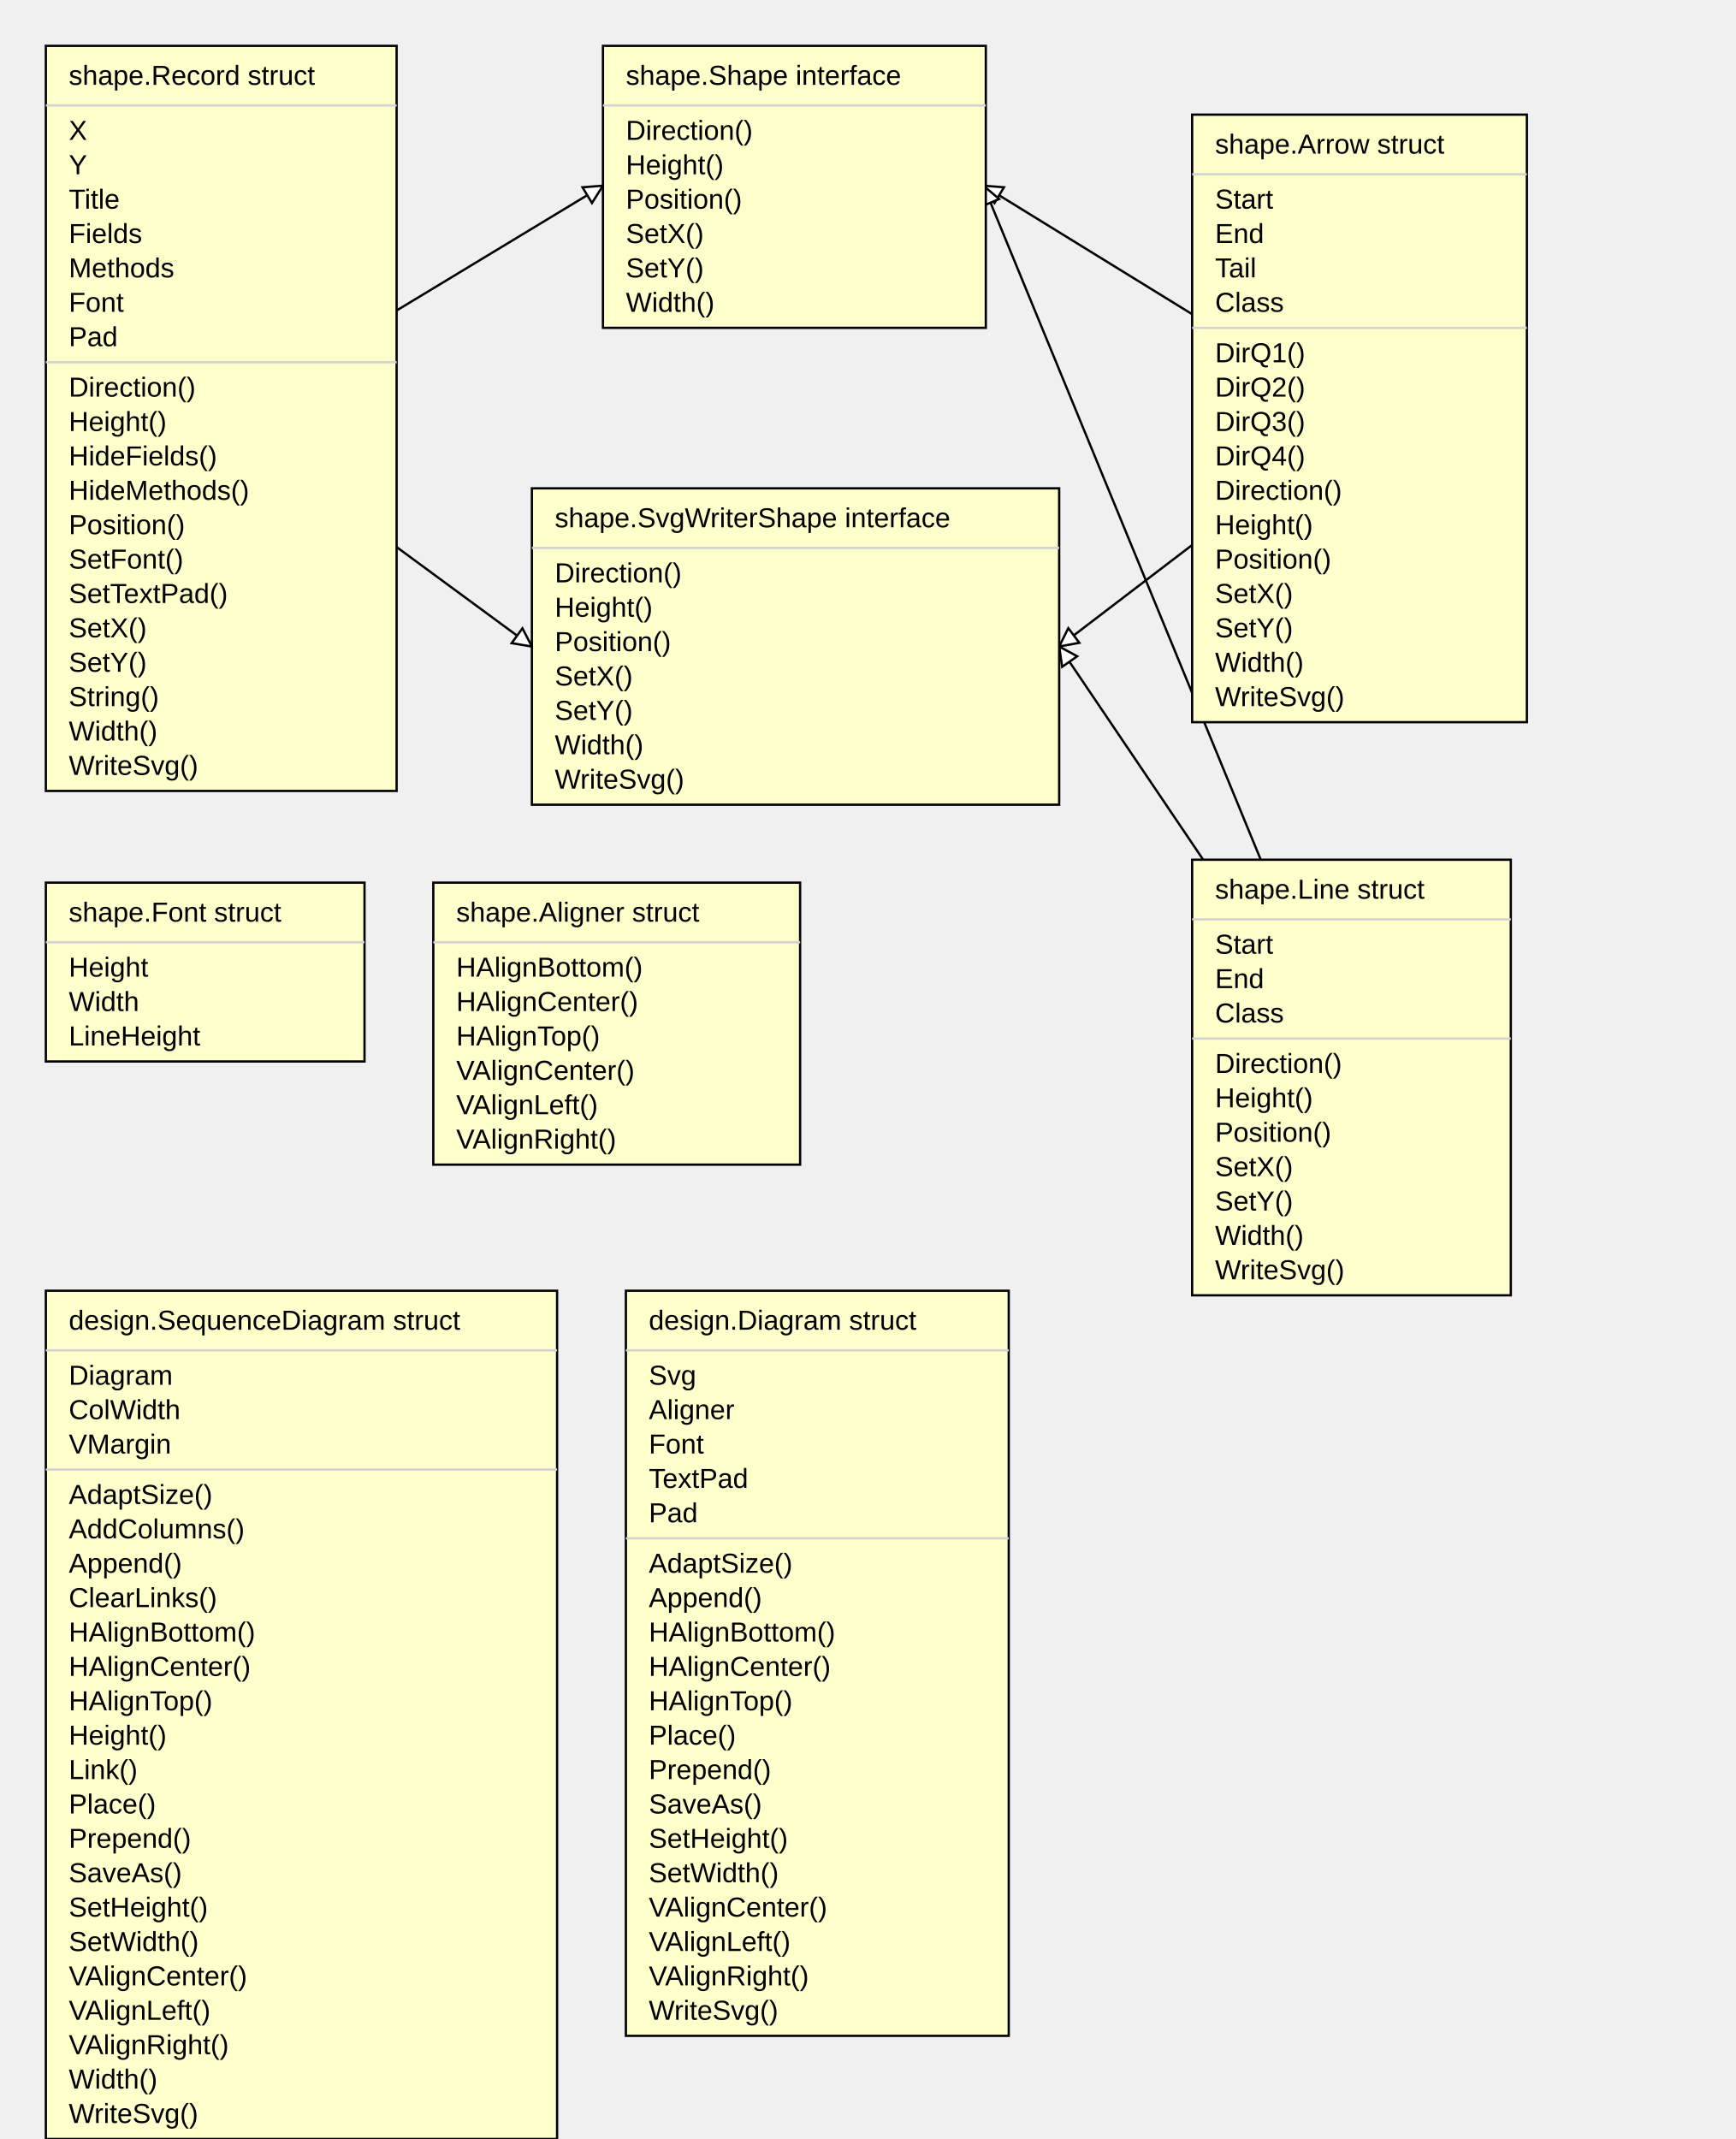
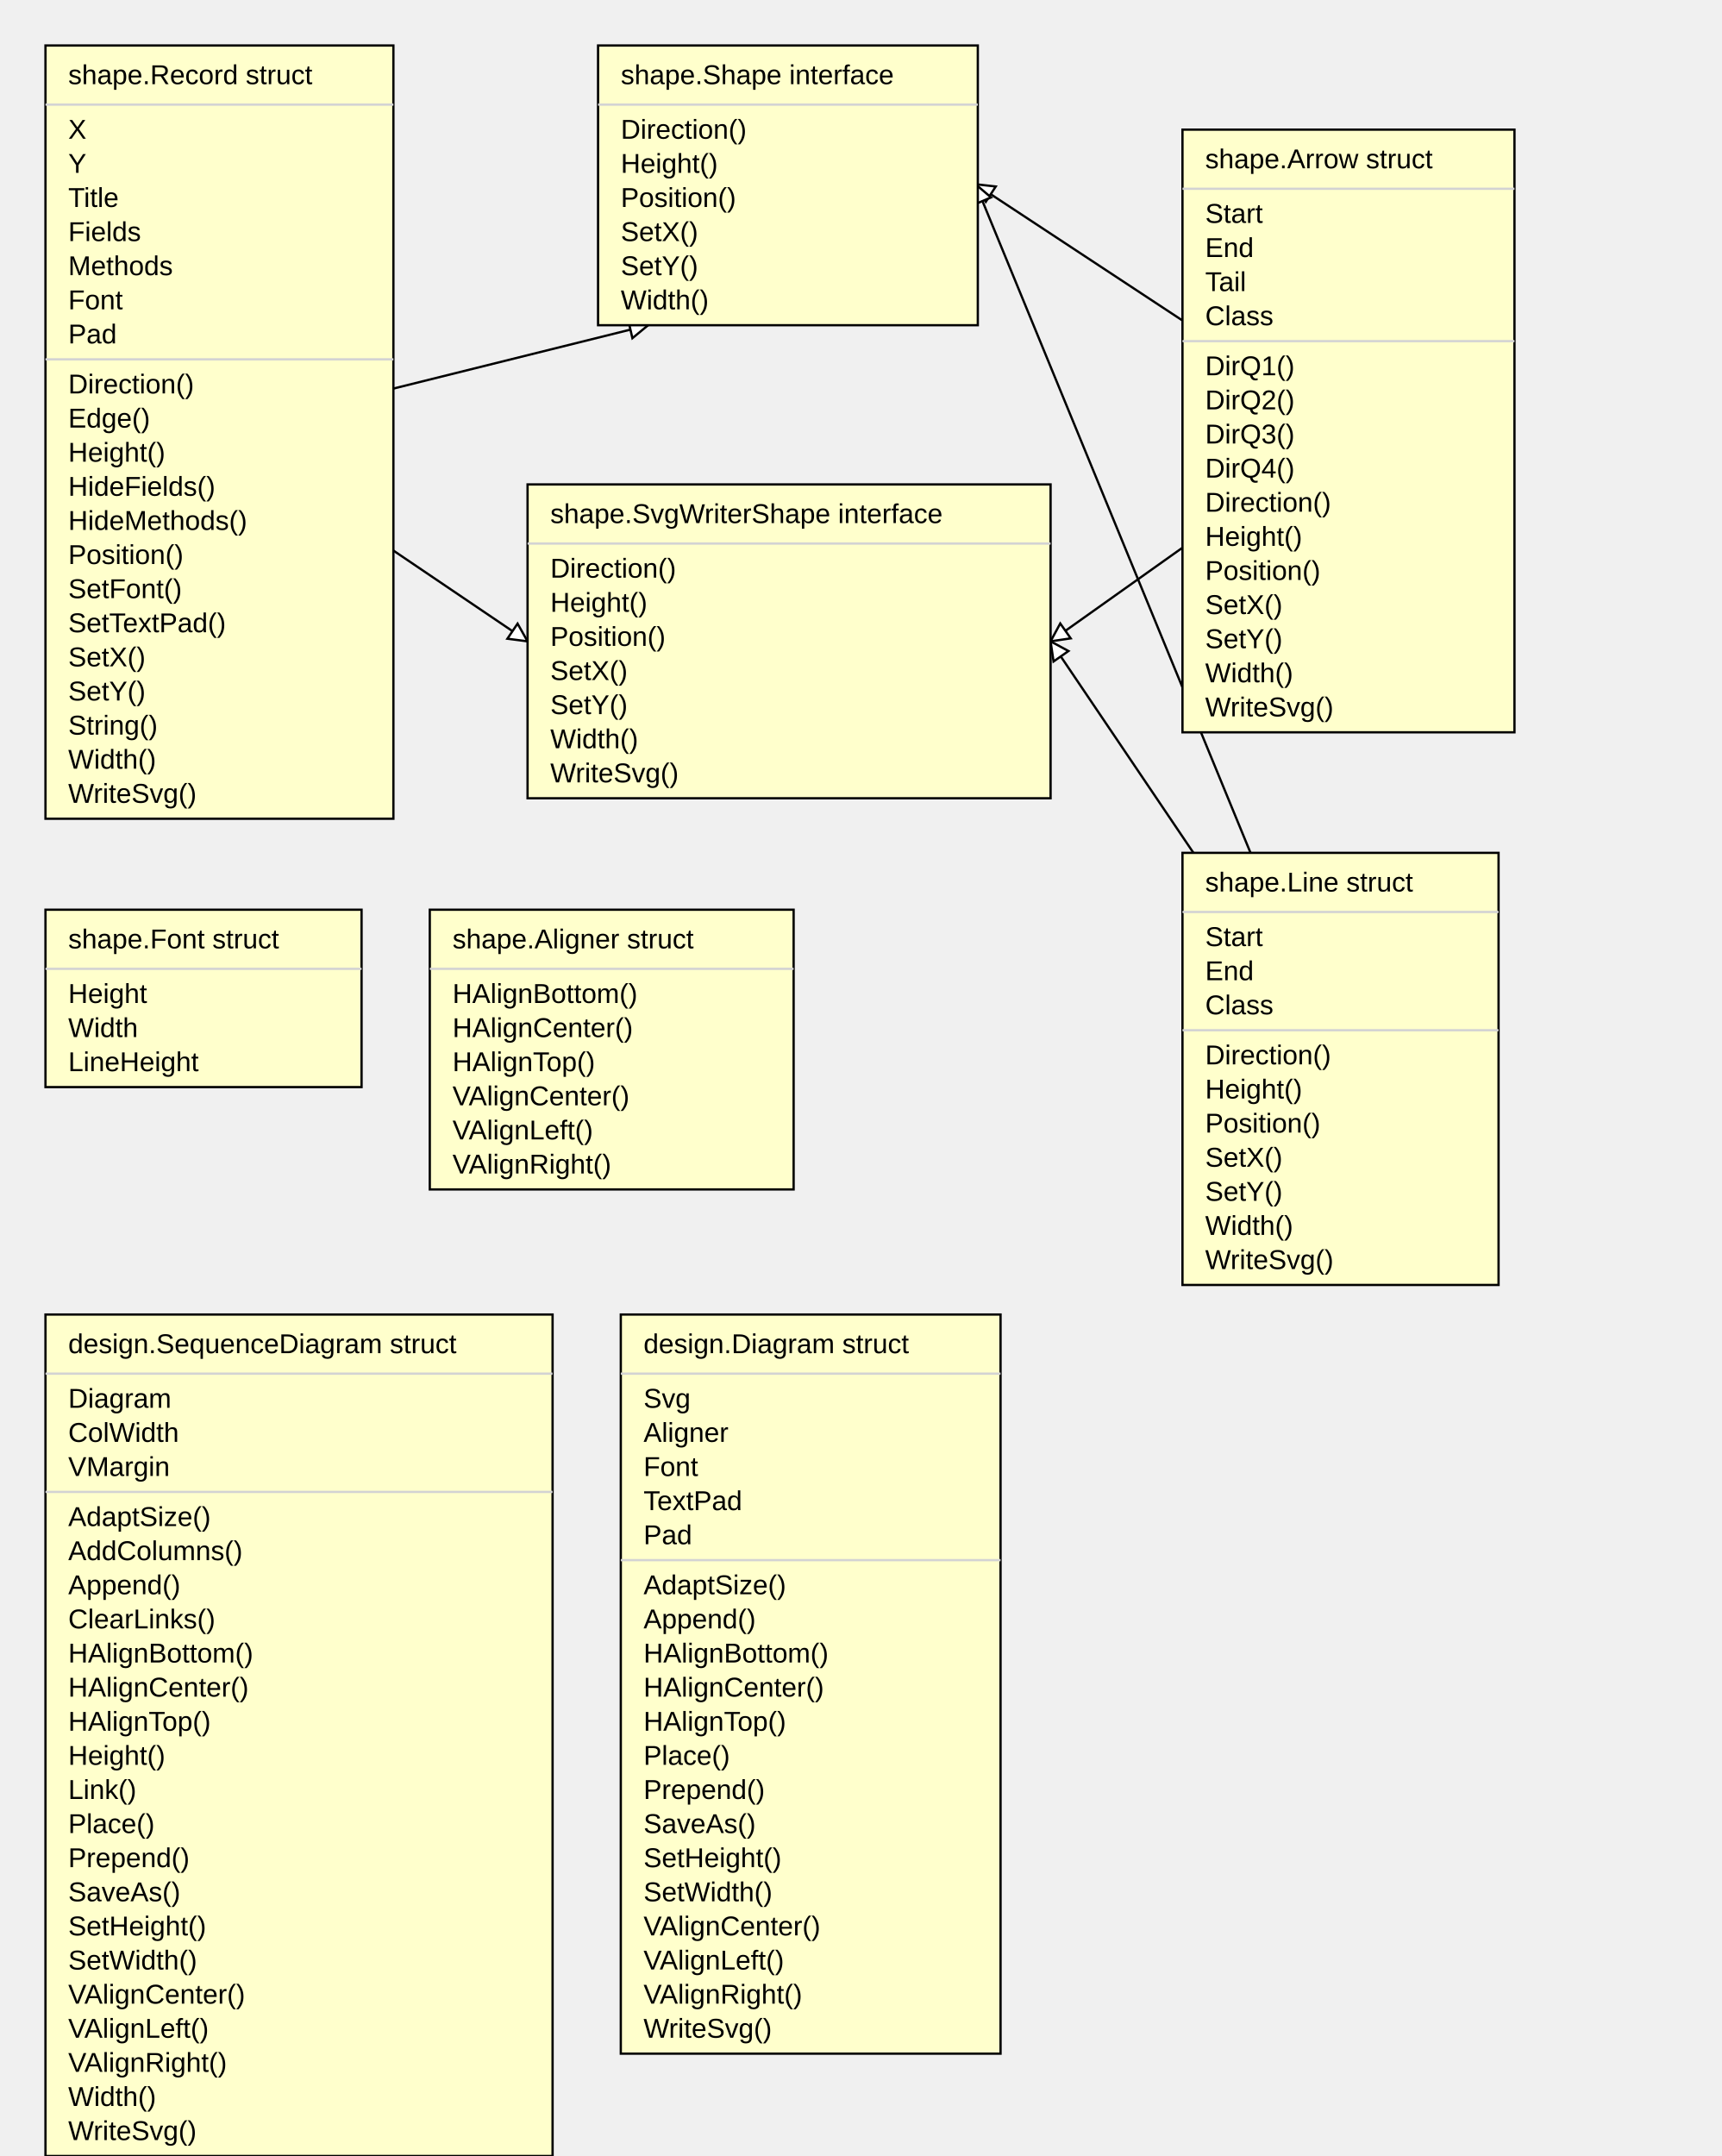
- <svg xmlns="http://www.w3.org/2000/svg" width="757" height="933" font-family="Arial, Helvetica, sans-serif">
-   <path class="arrow" style="stroke:black" d="M96,182 L263,81" />
-   <g transform="rotate(-31 263 81)">
-     <path class="arrow-head" style="stroke:black;fill:#ffffff" d="M263,81 l-8,-4 l 0,8 Z" />
+ <svg xmlns="http://www.w3.org/2000/svg" width="757" height="948" font-family="Arial, Helvetica, sans-serif">
+   <path class="arrow" style="stroke:black" d="M96,190 L285,143" />
+   <g transform="rotate(-13 285 143)">
+     <path class="arrow-head" style="stroke:black;fill:#ffffff" d="M285,143 l-8,-4 l 0,8 Z" />
  </g>
-   <path class="arrow" style="stroke:black" d="M96,182 L232,282" />
-   <g transform="rotate(36 232 282)">
+   <path class="arrow" style="stroke:black" d="M96,190 L232,282" />
+   <g transform="rotate(34 232 282)">
    <path class="arrow-head" style="stroke:black;fill:#ffffff" d="M232,282 l-8,-4 l 0,8 Z" />
  </g>
-   <path class="arrow" style="stroke:black" d="M593,182 L429,81" />
-   <g transform="rotate(211 429 81)">
+   <path class="arrow" style="stroke:black" d="M593,189 L429,81" />
+   <g transform="rotate(213 429 81)">
    <path class="arrow-head" style="stroke:black;fill:#ffffff" d="M429,81 l-8,-4 l 0,8 Z" />
  </g>
-   <path class="arrow" style="stroke:black" d="M593,182 L462,282" />
-   <g transform="rotate(143 462 282)">
+   <path class="arrow" style="stroke:black" d="M593,189 L462,282" />
+   <g transform="rotate(145 462 282)">
    <path class="arrow-head" style="stroke:black;fill:#ffffff" d="M462,282 l-8,-4 l 0,8 Z" />
  </g>
  <path class="arrow" style="stroke:black" d="M589,470 L429,81" />
  <g transform="rotate(247 429 81)">
    <path class="arrow-head" style="stroke:black;fill:#ffffff" d="M429,81 l-8,-4 l 0,8 Z" />
  </g>
  <path class="arrow" style="stroke:black" d="M589,470 L462,282" />
  <g transform="rotate(235 462 282)">
    <path class="arrow-head" style="stroke:black;fill:#ffffff" d="M462,282 l-8,-4 l 0,8 Z" />
  </g>
-   <rect class="record" style="fill:#ffffcc;stroke:black" x="20" y="20" width="153" height="325" />
+   <rect class="record" style="fill:#ffffcc;stroke:black" x="20" y="20" width="153" height="340" />
  <line class="line" style="stroke:#d3d3d3" x1="20" y1="46" x2="173" y2="46" />
  <text class="field" style="font-family:Arial,Helvetica,sans-serif; font-size:12px" x="30" y="61">X</text>
  <text class="field" style="font-family:Arial,Helvetica,sans-serif; font-size:12px" x="30" y="76">Y</text>
  <text class="field" style="font-family:Arial,Helvetica,sans-serif; font-size:12px" x="30" y="91">Title</text>
  <text class="field" style="font-family:Arial,Helvetica,sans-serif; font-size:12px" x="30" y="106">Fields</text>
  <text class="field" style="font-family:Arial,Helvetica,sans-serif; font-size:12px" x="30" y="121">Methods</text>
  <text class="field" style="font-family:Arial,Helvetica,sans-serif; font-size:12px" x="30" y="136">Font</text>
  <text class="field" style="font-family:Arial,Helvetica,sans-serif; font-size:12px" x="30" y="151">Pad</text>
  <line class="line" style="stroke:#d3d3d3" x1="20" y1="158" x2="173" y2="158" />
  <text class="method" style="font-family:Arial,Helvetica,sans-serif; font-size:12px" x="30" y="173">Direction()</text>
-   <text class="method" style="font-family:Arial,Helvetica,sans-serif; font-size:12px" x="30" y="188">Height()</text>
-   <text class="method" style="font-family:Arial,Helvetica,sans-serif; font-size:12px" x="30" y="203">HideFields()</text>
-   <text class="method" style="font-family:Arial,Helvetica,sans-serif; font-size:12px" x="30" y="218">HideMethods()</text>
-   <text class="method" style="font-family:Arial,Helvetica,sans-serif; font-size:12px" x="30" y="233">Position()</text>
-   <text class="method" style="font-family:Arial,Helvetica,sans-serif; font-size:12px" x="30" y="248">SetFont()</text>
-   <text class="method" style="font-family:Arial,Helvetica,sans-serif; font-size:12px" x="30" y="263">SetTextPad()</text>
-   <text class="method" style="font-family:Arial,Helvetica,sans-serif; font-size:12px" x="30" y="278">SetX()</text>
-   <text class="method" style="font-family:Arial,Helvetica,sans-serif; font-size:12px" x="30" y="293">SetY()</text>
-   <text class="method" style="font-family:Arial,Helvetica,sans-serif; font-size:12px" x="30" y="308">String()</text>
-   <text class="method" style="font-family:Arial,Helvetica,sans-serif; font-size:12px" x="30" y="323">Width()</text>
-   <text class="method" style="font-family:Arial,Helvetica,sans-serif; font-size:12px" x="30" y="338">WriteSvg()</text>
+   <text class="method" style="font-family:Arial,Helvetica,sans-serif; font-size:12px" x="30" y="188">Edge()</text>
+   <text class="method" style="font-family:Arial,Helvetica,sans-serif; font-size:12px" x="30" y="203">Height()</text>
+   <text class="method" style="font-family:Arial,Helvetica,sans-serif; font-size:12px" x="30" y="218">HideFields()</text>
+   <text class="method" style="font-family:Arial,Helvetica,sans-serif; font-size:12px" x="30" y="233">HideMethods()</text>
+   <text class="method" style="font-family:Arial,Helvetica,sans-serif; font-size:12px" x="30" y="248">Position()</text>
+   <text class="method" style="font-family:Arial,Helvetica,sans-serif; font-size:12px" x="30" y="263">SetFont()</text>
+   <text class="method" style="font-family:Arial,Helvetica,sans-serif; font-size:12px" x="30" y="278">SetTextPad()</text>
+   <text class="method" style="font-family:Arial,Helvetica,sans-serif; font-size:12px" x="30" y="293">SetX()</text>
+   <text class="method" style="font-family:Arial,Helvetica,sans-serif; font-size:12px" x="30" y="308">SetY()</text>
+   <text class="method" style="font-family:Arial,Helvetica,sans-serif; font-size:12px" x="30" y="323">String()</text>
+   <text class="method" style="font-family:Arial,Helvetica,sans-serif; font-size:12px" x="30" y="338">Width()</text>
+   <text class="method" style="font-family:Arial,Helvetica,sans-serif; font-size:12px" x="30" y="353">WriteSvg()</text>
  <text class="record-title" style="font-family:Arial,Helvetica,sans-serif; font-size:12px" x="30" y="37">shape.Record struct</text>
  <rect class="record" style="fill:#ffffcc;stroke:black" x="263" y="20" width="167" height="123" />
  <line class="line" style="stroke:#d3d3d3" x1="263" y1="46" x2="430" y2="46" />
  <text class="method" style="font-family:Arial,Helvetica,sans-serif; font-size:12px" x="273" y="61">Direction()</text>
  <text class="method" style="font-family:Arial,Helvetica,sans-serif; font-size:12px" x="273" y="76">Height()</text>
  <text class="method" style="font-family:Arial,Helvetica,sans-serif; font-size:12px" x="273" y="91">Position()</text>
  <text class="method" style="font-family:Arial,Helvetica,sans-serif; font-size:12px" x="273" y="106">SetX()</text>
  <text class="method" style="font-family:Arial,Helvetica,sans-serif; font-size:12px" x="273" y="121">SetY()</text>
  <text class="method" style="font-family:Arial,Helvetica,sans-serif; font-size:12px" x="273" y="136">Width()</text>
  <text class="record-title" style="font-family:Arial,Helvetica,sans-serif; font-size:12px" x="273" y="37">shape.Shape interface</text>
-   <rect class="record" style="fill:#ffffcc;stroke:black" x="520" y="50" width="146" height="265" />
-   <line class="line" style="stroke:#d3d3d3" x1="520" y1="76" x2="666" y2="76" />
-   <text class="field" style="font-family:Arial,Helvetica,sans-serif; font-size:12px" x="530" y="91">Start</text>
-   <text class="field" style="font-family:Arial,Helvetica,sans-serif; font-size:12px" x="530" y="106">End</text>
-   <text class="field" style="font-family:Arial,Helvetica,sans-serif; font-size:12px" x="530" y="121">Tail</text>
-   <text class="field" style="font-family:Arial,Helvetica,sans-serif; font-size:12px" x="530" y="136">Class</text>
-   <line class="line" style="stroke:#d3d3d3" x1="520" y1="143" x2="666" y2="143" />
-   <text class="method" style="font-family:Arial,Helvetica,sans-serif; font-size:12px" x="530" y="158">DirQ1()</text>
-   <text class="method" style="font-family:Arial,Helvetica,sans-serif; font-size:12px" x="530" y="173">DirQ2()</text>
-   <text class="method" style="font-family:Arial,Helvetica,sans-serif; font-size:12px" x="530" y="188">DirQ3()</text>
-   <text class="method" style="font-family:Arial,Helvetica,sans-serif; font-size:12px" x="530" y="203">DirQ4()</text>
-   <text class="method" style="font-family:Arial,Helvetica,sans-serif; font-size:12px" x="530" y="218">Direction()</text>
-   <text class="method" style="font-family:Arial,Helvetica,sans-serif; font-size:12px" x="530" y="233">Height()</text>
-   <text class="method" style="font-family:Arial,Helvetica,sans-serif; font-size:12px" x="530" y="248">Position()</text>
-   <text class="method" style="font-family:Arial,Helvetica,sans-serif; font-size:12px" x="530" y="263">SetX()</text>
-   <text class="method" style="font-family:Arial,Helvetica,sans-serif; font-size:12px" x="530" y="278">SetY()</text>
-   <text class="method" style="font-family:Arial,Helvetica,sans-serif; font-size:12px" x="530" y="293">Width()</text>
-   <text class="method" style="font-family:Arial,Helvetica,sans-serif; font-size:12px" x="530" y="308">WriteSvg()</text>
-   <text class="record-title" style="font-family:Arial,Helvetica,sans-serif; font-size:12px" x="530" y="67">shape.Arrow struct</text>
+   <rect class="record" style="fill:#ffffcc;stroke:black" x="520" y="57" width="146" height="265" />
+   <line class="line" style="stroke:#d3d3d3" x1="520" y1="83" x2="666" y2="83" />
+   <text class="field" style="font-family:Arial,Helvetica,sans-serif; font-size:12px" x="530" y="98">Start</text>
+   <text class="field" style="font-family:Arial,Helvetica,sans-serif; font-size:12px" x="530" y="113">End</text>
+   <text class="field" style="font-family:Arial,Helvetica,sans-serif; font-size:12px" x="530" y="128">Tail</text>
+   <text class="field" style="font-family:Arial,Helvetica,sans-serif; font-size:12px" x="530" y="143">Class</text>
+   <line class="line" style="stroke:#d3d3d3" x1="520" y1="150" x2="666" y2="150" />
+   <text class="method" style="font-family:Arial,Helvetica,sans-serif; font-size:12px" x="530" y="165">DirQ1()</text>
+   <text class="method" style="font-family:Arial,Helvetica,sans-serif; font-size:12px" x="530" y="180">DirQ2()</text>
+   <text class="method" style="font-family:Arial,Helvetica,sans-serif; font-size:12px" x="530" y="195">DirQ3()</text>
+   <text class="method" style="font-family:Arial,Helvetica,sans-serif; font-size:12px" x="530" y="210">DirQ4()</text>
+   <text class="method" style="font-family:Arial,Helvetica,sans-serif; font-size:12px" x="530" y="225">Direction()</text>
+   <text class="method" style="font-family:Arial,Helvetica,sans-serif; font-size:12px" x="530" y="240">Height()</text>
+   <text class="method" style="font-family:Arial,Helvetica,sans-serif; font-size:12px" x="530" y="255">Position()</text>
+   <text class="method" style="font-family:Arial,Helvetica,sans-serif; font-size:12px" x="530" y="270">SetX()</text>
+   <text class="method" style="font-family:Arial,Helvetica,sans-serif; font-size:12px" x="530" y="285">SetY()</text>
+   <text class="method" style="font-family:Arial,Helvetica,sans-serif; font-size:12px" x="530" y="300">Width()</text>
+   <text class="method" style="font-family:Arial,Helvetica,sans-serif; font-size:12px" x="530" y="315">WriteSvg()</text>
+   <text class="record-title" style="font-family:Arial,Helvetica,sans-serif; font-size:12px" x="530" y="74">shape.Arrow struct</text>
  <rect class="record" style="fill:#ffffcc;stroke:black" x="232" y="213" width="230" height="138" />
  <line class="line" style="stroke:#d3d3d3" x1="232" y1="239" x2="462" y2="239" />
  <text class="method" style="font-family:Arial,Helvetica,sans-serif; font-size:12px" x="242" y="254">Direction()</text>
  <text class="method" style="font-family:Arial,Helvetica,sans-serif; font-size:12px" x="242" y="269">Height()</text>
  <text class="method" style="font-family:Arial,Helvetica,sans-serif; font-size:12px" x="242" y="284">Position()</text>
  <text class="method" style="font-family:Arial,Helvetica,sans-serif; font-size:12px" x="242" y="299">SetX()</text>
  <text class="method" style="font-family:Arial,Helvetica,sans-serif; font-size:12px" x="242" y="314">SetY()</text>
  <text class="method" style="font-family:Arial,Helvetica,sans-serif; font-size:12px" x="242" y="329">Width()</text>
  <text class="method" style="font-family:Arial,Helvetica,sans-serif; font-size:12px" x="242" y="344">WriteSvg()</text>
  <text class="record-title" style="font-family:Arial,Helvetica,sans-serif; font-size:12px" x="242" y="230">shape.SvgWriterShape interface</text>
  <rect class="record" style="fill:#ffffcc;stroke:black" x="520" y="375" width="139" height="190" />
  <line class="line" style="stroke:#d3d3d3" x1="520" y1="401" x2="659" y2="401" />
  <text class="field" style="font-family:Arial,Helvetica,sans-serif; font-size:12px" x="530" y="416">Start</text>
  <text class="field" style="font-family:Arial,Helvetica,sans-serif; font-size:12px" x="530" y="431">End</text>
  <text class="field" style="font-family:Arial,Helvetica,sans-serif; font-size:12px" x="530" y="446">Class</text>
  <line class="line" style="stroke:#d3d3d3" x1="520" y1="453" x2="659" y2="453" />
  <text class="method" style="font-family:Arial,Helvetica,sans-serif; font-size:12px" x="530" y="468">Direction()</text>
  <text class="method" style="font-family:Arial,Helvetica,sans-serif; font-size:12px" x="530" y="483">Height()</text>
  <text class="method" style="font-family:Arial,Helvetica,sans-serif; font-size:12px" x="530" y="498">Position()</text>
  <text class="method" style="font-family:Arial,Helvetica,sans-serif; font-size:12px" x="530" y="513">SetX()</text>
  <text class="method" style="font-family:Arial,Helvetica,sans-serif; font-size:12px" x="530" y="528">SetY()</text>
  <text class="method" style="font-family:Arial,Helvetica,sans-serif; font-size:12px" x="530" y="543">Width()</text>
  <text class="method" style="font-family:Arial,Helvetica,sans-serif; font-size:12px" x="530" y="558">WriteSvg()</text>
  <text class="record-title" style="font-family:Arial,Helvetica,sans-serif; font-size:12px" x="530" y="392">shape.Line struct</text>
-   <rect class="record" style="fill:#ffffcc;stroke:black" x="20" y="385" width="139" height="78" />
-   <line class="line" style="stroke:#d3d3d3" x1="20" y1="411" x2="159" y2="411" />
-   <text class="field" style="font-family:Arial,Helvetica,sans-serif; font-size:12px" x="30" y="426">Height</text>
-   <text class="field" style="font-family:Arial,Helvetica,sans-serif; font-size:12px" x="30" y="441">Width</text>
-   <text class="field" style="font-family:Arial,Helvetica,sans-serif; font-size:12px" x="30" y="456">LineHeight</text>
-   <text class="record-title" style="font-family:Arial,Helvetica,sans-serif; font-size:12px" x="30" y="402">shape.Font struct</text>
-   <rect class="record" style="fill:#ffffcc;stroke:black" x="189" y="385" width="160" height="123" />
-   <line class="line" style="stroke:#d3d3d3" x1="189" y1="411" x2="349" y2="411" />
-   <text class="method" style="font-family:Arial,Helvetica,sans-serif; font-size:12px" x="199" y="426">HAlignBottom()</text>
-   <text class="method" style="font-family:Arial,Helvetica,sans-serif; font-size:12px" x="199" y="441">HAlignCenter()</text>
-   <text class="method" style="font-family:Arial,Helvetica,sans-serif; font-size:12px" x="199" y="456">HAlignTop()</text>
-   <text class="method" style="font-family:Arial,Helvetica,sans-serif; font-size:12px" x="199" y="471">VAlignCenter()</text>
-   <text class="method" style="font-family:Arial,Helvetica,sans-serif; font-size:12px" x="199" y="486">VAlignLeft()</text>
-   <text class="method" style="font-family:Arial,Helvetica,sans-serif; font-size:12px" x="199" y="501">VAlignRight()</text>
-   <text class="record-title" style="font-family:Arial,Helvetica,sans-serif; font-size:12px" x="199" y="402">shape.Aligner struct</text>
-   <rect class="record" style="fill:#ffffcc;stroke:black" x="20" y="563" width="223" height="370" />
-   <line class="line" style="stroke:#d3d3d3" x1="20" y1="589" x2="243" y2="589" />
-   <text class="field" style="font-family:Arial,Helvetica,sans-serif; font-size:12px" x="30" y="604">Diagram</text>
-   <text class="field" style="font-family:Arial,Helvetica,sans-serif; font-size:12px" x="30" y="619">ColWidth</text>
-   <text class="field" style="font-family:Arial,Helvetica,sans-serif; font-size:12px" x="30" y="634">VMargin</text>
-   <line class="line" style="stroke:#d3d3d3" x1="20" y1="641" x2="243" y2="641" />
-   <text class="method" style="font-family:Arial,Helvetica,sans-serif; font-size:12px" x="30" y="656">AdaptSize()</text>
-   <text class="method" style="font-family:Arial,Helvetica,sans-serif; font-size:12px" x="30" y="671">AddColumns()</text>
-   <text class="method" style="font-family:Arial,Helvetica,sans-serif; font-size:12px" x="30" y="686">Append()</text>
-   <text class="method" style="font-family:Arial,Helvetica,sans-serif; font-size:12px" x="30" y="701">ClearLinks()</text>
-   <text class="method" style="font-family:Arial,Helvetica,sans-serif; font-size:12px" x="30" y="716">HAlignBottom()</text>
-   <text class="method" style="font-family:Arial,Helvetica,sans-serif; font-size:12px" x="30" y="731">HAlignCenter()</text>
-   <text class="method" style="font-family:Arial,Helvetica,sans-serif; font-size:12px" x="30" y="746">HAlignTop()</text>
-   <text class="method" style="font-family:Arial,Helvetica,sans-serif; font-size:12px" x="30" y="761">Height()</text>
-   <text class="method" style="font-family:Arial,Helvetica,sans-serif; font-size:12px" x="30" y="776">Link()</text>
-   <text class="method" style="font-family:Arial,Helvetica,sans-serif; font-size:12px" x="30" y="791">Place()</text>
-   <text class="method" style="font-family:Arial,Helvetica,sans-serif; font-size:12px" x="30" y="806">Prepend()</text>
-   <text class="method" style="font-family:Arial,Helvetica,sans-serif; font-size:12px" x="30" y="821">SaveAs()</text>
-   <text class="method" style="font-family:Arial,Helvetica,sans-serif; font-size:12px" x="30" y="836">SetHeight()</text>
-   <text class="method" style="font-family:Arial,Helvetica,sans-serif; font-size:12px" x="30" y="851">SetWidth()</text>
-   <text class="method" style="font-family:Arial,Helvetica,sans-serif; font-size:12px" x="30" y="866">VAlignCenter()</text>
-   <text class="method" style="font-family:Arial,Helvetica,sans-serif; font-size:12px" x="30" y="881">VAlignLeft()</text>
-   <text class="method" style="font-family:Arial,Helvetica,sans-serif; font-size:12px" x="30" y="896">VAlignRight()</text>
-   <text class="method" style="font-family:Arial,Helvetica,sans-serif; font-size:12px" x="30" y="911">Width()</text>
-   <text class="method" style="font-family:Arial,Helvetica,sans-serif; font-size:12px" x="30" y="926">WriteSvg()</text>
-   <text class="record-title" style="font-family:Arial,Helvetica,sans-serif; font-size:12px" x="30" y="580">design.SequenceDiagram struct</text>
-   <rect class="record" style="fill:#ffffcc;stroke:black" x="273" y="563" width="167" height="325" />
-   <line class="line" style="stroke:#d3d3d3" x1="273" y1="589" x2="440" y2="589" />
-   <text class="field" style="font-family:Arial,Helvetica,sans-serif; font-size:12px" x="283" y="604">Svg</text>
-   <text class="field" style="font-family:Arial,Helvetica,sans-serif; font-size:12px" x="283" y="619">Aligner</text>
-   <text class="field" style="font-family:Arial,Helvetica,sans-serif; font-size:12px" x="283" y="634">Font</text>
-   <text class="field" style="font-family:Arial,Helvetica,sans-serif; font-size:12px" x="283" y="649">TextPad</text>
-   <text class="field" style="font-family:Arial,Helvetica,sans-serif; font-size:12px" x="283" y="664">Pad</text>
-   <line class="line" style="stroke:#d3d3d3" x1="273" y1="671" x2="440" y2="671" />
-   <text class="method" style="font-family:Arial,Helvetica,sans-serif; font-size:12px" x="283" y="686">AdaptSize()</text>
-   <text class="method" style="font-family:Arial,Helvetica,sans-serif; font-size:12px" x="283" y="701">Append()</text>
-   <text class="method" style="font-family:Arial,Helvetica,sans-serif; font-size:12px" x="283" y="716">HAlignBottom()</text>
-   <text class="method" style="font-family:Arial,Helvetica,sans-serif; font-size:12px" x="283" y="731">HAlignCenter()</text>
-   <text class="method" style="font-family:Arial,Helvetica,sans-serif; font-size:12px" x="283" y="746">HAlignTop()</text>
-   <text class="method" style="font-family:Arial,Helvetica,sans-serif; font-size:12px" x="283" y="761">Place()</text>
-   <text class="method" style="font-family:Arial,Helvetica,sans-serif; font-size:12px" x="283" y="776">Prepend()</text>
-   <text class="method" style="font-family:Arial,Helvetica,sans-serif; font-size:12px" x="283" y="791">SaveAs()</text>
-   <text class="method" style="font-family:Arial,Helvetica,sans-serif; font-size:12px" x="283" y="806">SetHeight()</text>
-   <text class="method" style="font-family:Arial,Helvetica,sans-serif; font-size:12px" x="283" y="821">SetWidth()</text>
-   <text class="method" style="font-family:Arial,Helvetica,sans-serif; font-size:12px" x="283" y="836">VAlignCenter()</text>
-   <text class="method" style="font-family:Arial,Helvetica,sans-serif; font-size:12px" x="283" y="851">VAlignLeft()</text>
-   <text class="method" style="font-family:Arial,Helvetica,sans-serif; font-size:12px" x="283" y="866">VAlignRight()</text>
-   <text class="method" style="font-family:Arial,Helvetica,sans-serif; font-size:12px" x="283" y="881">WriteSvg()</text>
-   <text class="record-title" style="font-family:Arial,Helvetica,sans-serif; font-size:12px" x="283" y="580">design.Diagram struct</text>
+   <rect class="record" style="fill:#ffffcc;stroke:black" x="20" y="400" width="139" height="78" />
+   <line class="line" style="stroke:#d3d3d3" x1="20" y1="426" x2="159" y2="426" />
+   <text class="field" style="font-family:Arial,Helvetica,sans-serif; font-size:12px" x="30" y="441">Height</text>
+   <text class="field" style="font-family:Arial,Helvetica,sans-serif; font-size:12px" x="30" y="456">Width</text>
+   <text class="field" style="font-family:Arial,Helvetica,sans-serif; font-size:12px" x="30" y="471">LineHeight</text>
+   <text class="record-title" style="font-family:Arial,Helvetica,sans-serif; font-size:12px" x="30" y="417">shape.Font struct</text>
+   <rect class="record" style="fill:#ffffcc;stroke:black" x="189" y="400" width="160" height="123" />
+   <line class="line" style="stroke:#d3d3d3" x1="189" y1="426" x2="349" y2="426" />
+   <text class="method" style="font-family:Arial,Helvetica,sans-serif; font-size:12px" x="199" y="441">HAlignBottom()</text>
+   <text class="method" style="font-family:Arial,Helvetica,sans-serif; font-size:12px" x="199" y="456">HAlignCenter()</text>
+   <text class="method" style="font-family:Arial,Helvetica,sans-serif; font-size:12px" x="199" y="471">HAlignTop()</text>
+   <text class="method" style="font-family:Arial,Helvetica,sans-serif; font-size:12px" x="199" y="486">VAlignCenter()</text>
+   <text class="method" style="font-family:Arial,Helvetica,sans-serif; font-size:12px" x="199" y="501">VAlignLeft()</text>
+   <text class="method" style="font-family:Arial,Helvetica,sans-serif; font-size:12px" x="199" y="516">VAlignRight()</text>
+   <text class="record-title" style="font-family:Arial,Helvetica,sans-serif; font-size:12px" x="199" y="417">shape.Aligner struct</text>
+   <rect class="record" style="fill:#ffffcc;stroke:black" x="20" y="578" width="223" height="370" />
+   <line class="line" style="stroke:#d3d3d3" x1="20" y1="604" x2="243" y2="604" />
+   <text class="field" style="font-family:Arial,Helvetica,sans-serif; font-size:12px" x="30" y="619">Diagram</text>
+   <text class="field" style="font-family:Arial,Helvetica,sans-serif; font-size:12px" x="30" y="634">ColWidth</text>
+   <text class="field" style="font-family:Arial,Helvetica,sans-serif; font-size:12px" x="30" y="649">VMargin</text>
+   <line class="line" style="stroke:#d3d3d3" x1="20" y1="656" x2="243" y2="656" />
+   <text class="method" style="font-family:Arial,Helvetica,sans-serif; font-size:12px" x="30" y="671">AdaptSize()</text>
+   <text class="method" style="font-family:Arial,Helvetica,sans-serif; font-size:12px" x="30" y="686">AddColumns()</text>
+   <text class="method" style="font-family:Arial,Helvetica,sans-serif; font-size:12px" x="30" y="701">Append()</text>
+   <text class="method" style="font-family:Arial,Helvetica,sans-serif; font-size:12px" x="30" y="716">ClearLinks()</text>
+   <text class="method" style="font-family:Arial,Helvetica,sans-serif; font-size:12px" x="30" y="731">HAlignBottom()</text>
+   <text class="method" style="font-family:Arial,Helvetica,sans-serif; font-size:12px" x="30" y="746">HAlignCenter()</text>
+   <text class="method" style="font-family:Arial,Helvetica,sans-serif; font-size:12px" x="30" y="761">HAlignTop()</text>
+   <text class="method" style="font-family:Arial,Helvetica,sans-serif; font-size:12px" x="30" y="776">Height()</text>
+   <text class="method" style="font-family:Arial,Helvetica,sans-serif; font-size:12px" x="30" y="791">Link()</text>
+   <text class="method" style="font-family:Arial,Helvetica,sans-serif; font-size:12px" x="30" y="806">Place()</text>
+   <text class="method" style="font-family:Arial,Helvetica,sans-serif; font-size:12px" x="30" y="821">Prepend()</text>
+   <text class="method" style="font-family:Arial,Helvetica,sans-serif; font-size:12px" x="30" y="836">SaveAs()</text>
+   <text class="method" style="font-family:Arial,Helvetica,sans-serif; font-size:12px" x="30" y="851">SetHeight()</text>
+   <text class="method" style="font-family:Arial,Helvetica,sans-serif; font-size:12px" x="30" y="866">SetWidth()</text>
+   <text class="method" style="font-family:Arial,Helvetica,sans-serif; font-size:12px" x="30" y="881">VAlignCenter()</text>
+   <text class="method" style="font-family:Arial,Helvetica,sans-serif; font-size:12px" x="30" y="896">VAlignLeft()</text>
+   <text class="method" style="font-family:Arial,Helvetica,sans-serif; font-size:12px" x="30" y="911">VAlignRight()</text>
+   <text class="method" style="font-family:Arial,Helvetica,sans-serif; font-size:12px" x="30" y="926">Width()</text>
+   <text class="method" style="font-family:Arial,Helvetica,sans-serif; font-size:12px" x="30" y="941">WriteSvg()</text>
+   <text class="record-title" style="font-family:Arial,Helvetica,sans-serif; font-size:12px" x="30" y="595">design.SequenceDiagram struct</text>
+   <rect class="record" style="fill:#ffffcc;stroke:black" x="273" y="578" width="167" height="325" />
+   <line class="line" style="stroke:#d3d3d3" x1="273" y1="604" x2="440" y2="604" />
+   <text class="field" style="font-family:Arial,Helvetica,sans-serif; font-size:12px" x="283" y="619">Svg</text>
+   <text class="field" style="font-family:Arial,Helvetica,sans-serif; font-size:12px" x="283" y="634">Aligner</text>
+   <text class="field" style="font-family:Arial,Helvetica,sans-serif; font-size:12px" x="283" y="649">Font</text>
+   <text class="field" style="font-family:Arial,Helvetica,sans-serif; font-size:12px" x="283" y="664">TextPad</text>
+   <text class="field" style="font-family:Arial,Helvetica,sans-serif; font-size:12px" x="283" y="679">Pad</text>
+   <line class="line" style="stroke:#d3d3d3" x1="273" y1="686" x2="440" y2="686" />
+   <text class="method" style="font-family:Arial,Helvetica,sans-serif; font-size:12px" x="283" y="701">AdaptSize()</text>
+   <text class="method" style="font-family:Arial,Helvetica,sans-serif; font-size:12px" x="283" y="716">Append()</text>
+   <text class="method" style="font-family:Arial,Helvetica,sans-serif; font-size:12px" x="283" y="731">HAlignBottom()</text>
+   <text class="method" style="font-family:Arial,Helvetica,sans-serif; font-size:12px" x="283" y="746">HAlignCenter()</text>
+   <text class="method" style="font-family:Arial,Helvetica,sans-serif; font-size:12px" x="283" y="761">HAlignTop()</text>
+   <text class="method" style="font-family:Arial,Helvetica,sans-serif; font-size:12px" x="283" y="776">Place()</text>
+   <text class="method" style="font-family:Arial,Helvetica,sans-serif; font-size:12px" x="283" y="791">Prepend()</text>
+   <text class="method" style="font-family:Arial,Helvetica,sans-serif; font-size:12px" x="283" y="806">SaveAs()</text>
+   <text class="method" style="font-family:Arial,Helvetica,sans-serif; font-size:12px" x="283" y="821">SetHeight()</text>
+   <text class="method" style="font-family:Arial,Helvetica,sans-serif; font-size:12px" x="283" y="836">SetWidth()</text>
+   <text class="method" style="font-family:Arial,Helvetica,sans-serif; font-size:12px" x="283" y="851">VAlignCenter()</text>
+   <text class="method" style="font-family:Arial,Helvetica,sans-serif; font-size:12px" x="283" y="866">VAlignLeft()</text>
+   <text class="method" style="font-family:Arial,Helvetica,sans-serif; font-size:12px" x="283" y="881">VAlignRight()</text>
+   <text class="method" style="font-family:Arial,Helvetica,sans-serif; font-size:12px" x="283" y="896">WriteSvg()</text>
+   <text class="record-title" style="font-family:Arial,Helvetica,sans-serif; font-size:12px" x="283" y="595">design.Diagram struct</text>
</svg>
